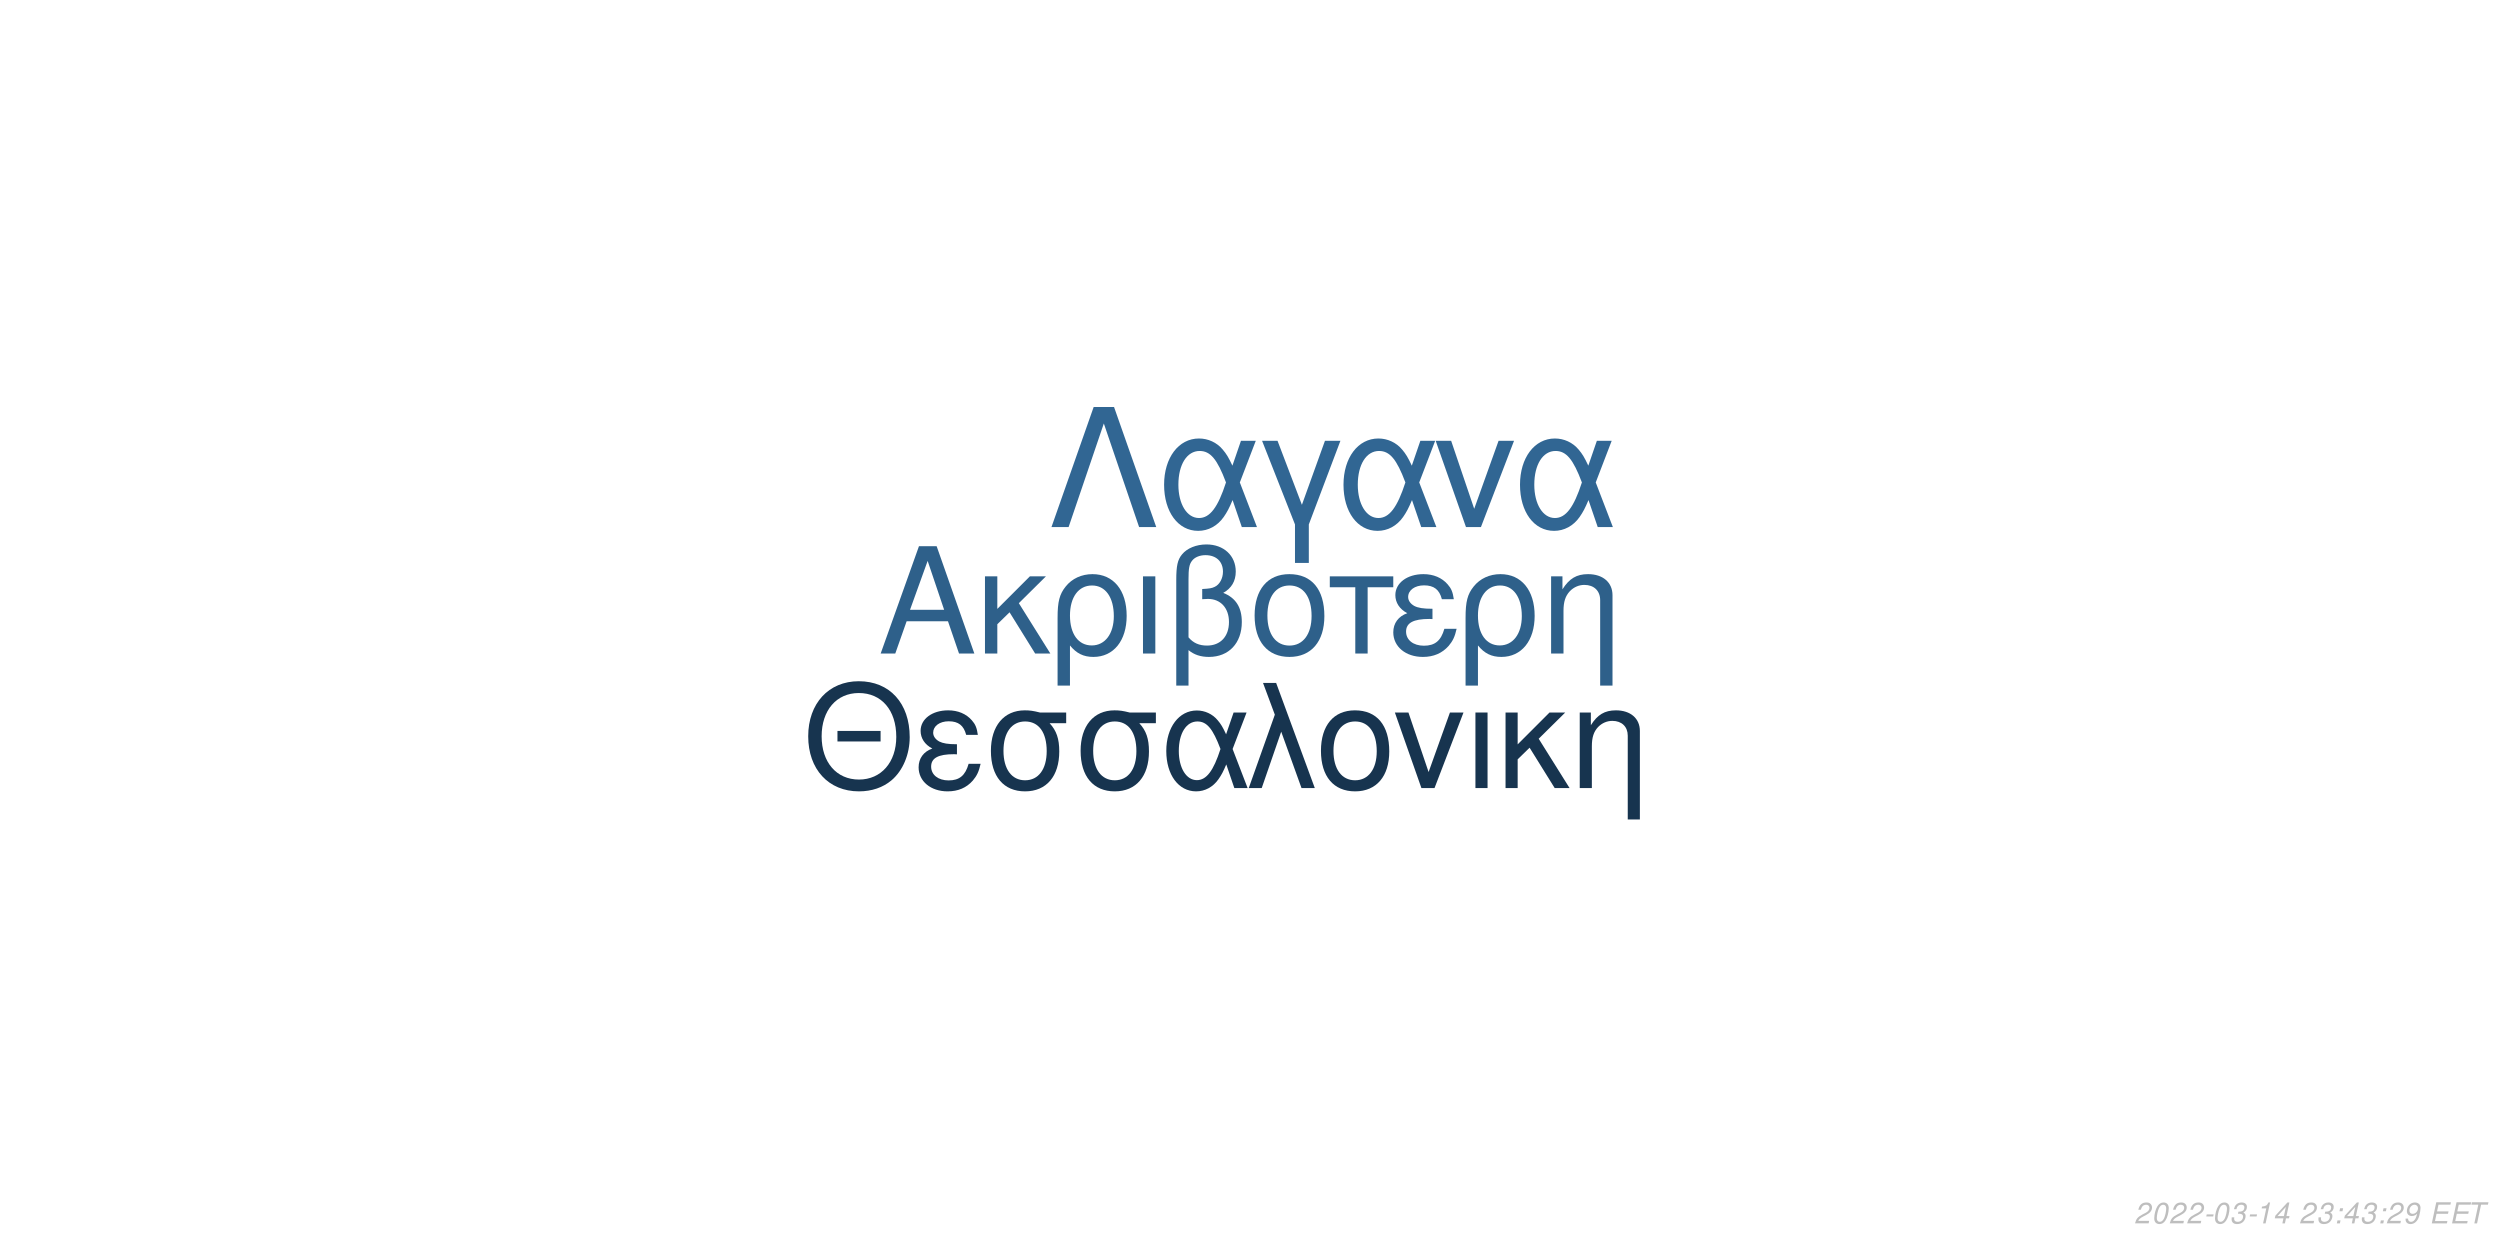
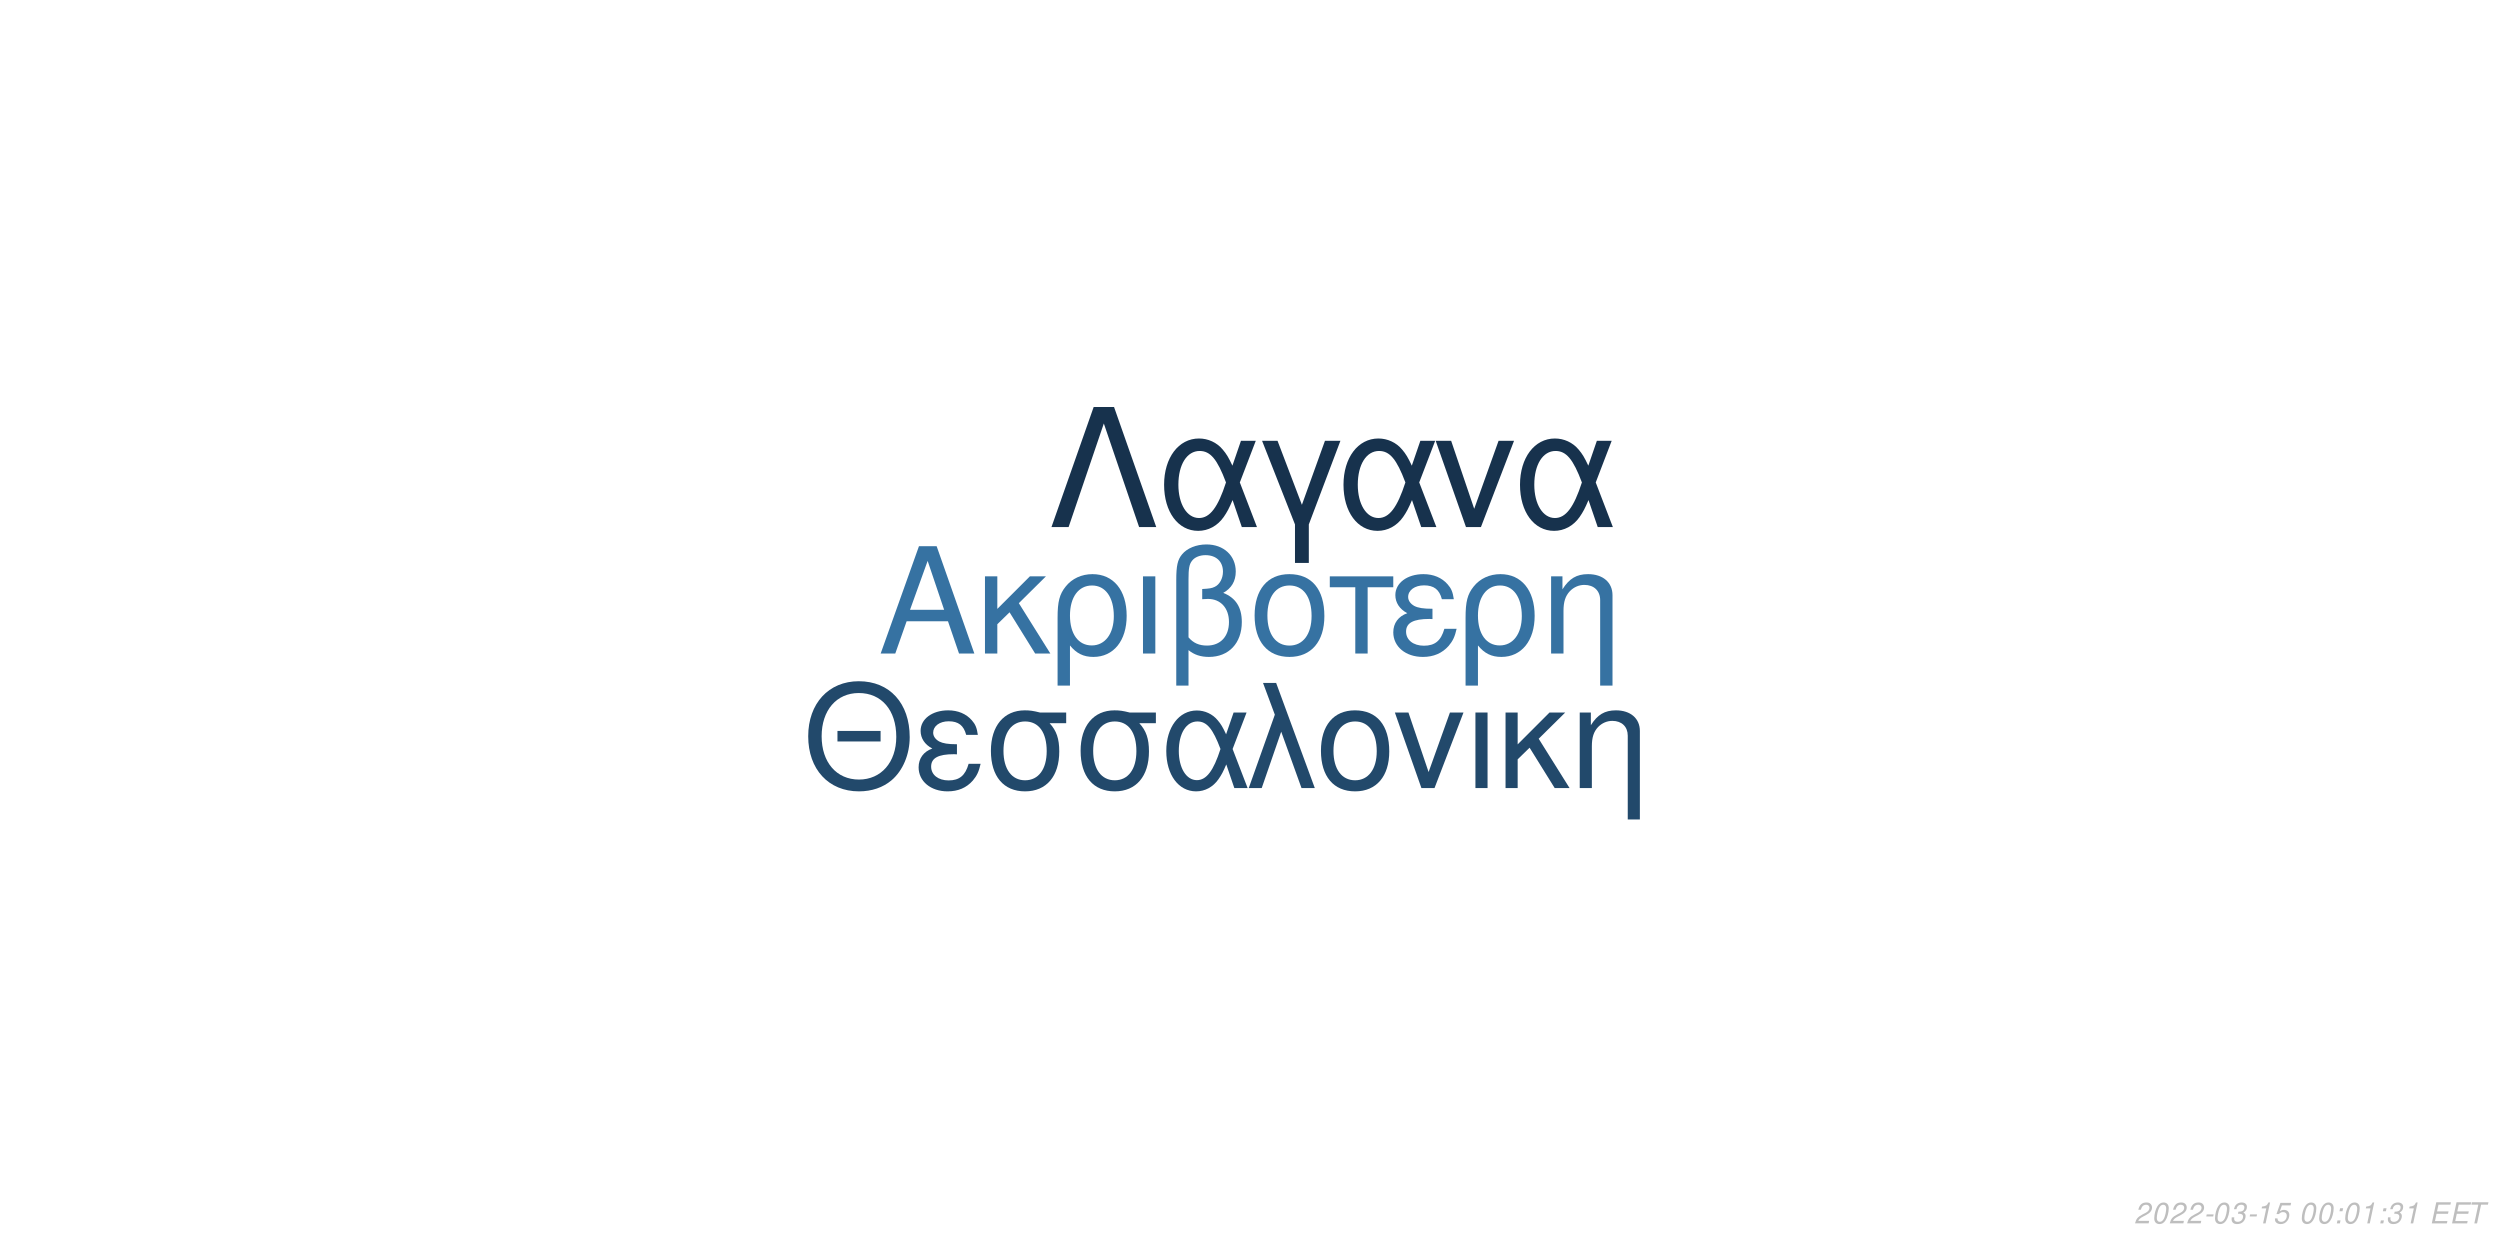
<svg xmlns="http://www.w3.org/2000/svg" xmlns:xlink="http://www.w3.org/1999/xlink" width="864pt" height="432pt" viewBox="0 0 864 432" version="1.1">
  <defs>
    <g>
      <symbol overflow="visible" id="glyph0-0">
        <path style="stroke:none;" d="" />
      </symbol>
      <symbol overflow="visible" id="glyph0-1">
        <path style="stroke:none;" d="M 24.125 -11.141 L 27.938 0 L 33.234 0 L 20.203 -37.094 L 14.094 -37.094 L 0.859 0 L 5.906 0 L 9.828 -11.141 Z M 22.797 -15.109 L 11 -15.109 L 17.094 -32.016 Z M 22.797 -15.109 " />
      </symbol>
      <symbol overflow="visible" id="glyph0-2">
        <path style="stroke:none;" d="M 7.172 -15.422 L 7.172 -26.672 L 2.906 -26.672 L 2.906 0 L 7.172 0 L 7.172 -10.125 L 11.406 -14.25 L 20.25 0 L 25.5 0 L 14.609 -17.406 L 23.969 -26.672 L 18.422 -26.672 Z M 7.172 -15.422 " />
      </symbol>
      <symbol overflow="visible" id="glyph0-3">
        <path style="stroke:none;" d="M 3 11.094 L 7.281 11.094 L 7.281 -2.797 C 9.516 -0.047 11.953 1.172 15.375 1.172 C 22.344 1.172 26.875 -4.422 26.875 -13.031 C 26.875 -21.891 22.297 -27.438 15.062 -27.438 C 11.297 -27.438 7.984 -25.906 5.797 -23.156 C 3.672 -20.516 3 -17.969 3 -12.359 Z M 14.906 -23.516 C 19.547 -23.516 22.438 -19.438 22.438 -12.922 C 22.438 -6.812 19.391 -2.797 14.812 -2.797 C 10.172 -2.797 7.281 -6.766 7.281 -13.125 C 7.281 -19.484 10.234 -23.516 14.906 -23.516 Z M 14.906 -23.516 " />
      </symbol>
      <symbol overflow="visible" id="glyph0-4">
        <path style="stroke:none;" d="M 3.516 0 L 7.781 0 L 7.781 -26.672 L 3.516 -26.672 Z M 3.516 0 " />
      </symbol>
      <symbol overflow="visible" id="glyph0-5">
        <path style="stroke:none;" d="M 4.016 11.094 L 8.25 11.094 L 8.25 -1.172 C 10.172 0.406 12.422 1.172 15.312 1.172 C 22.188 1.172 26.672 -3.609 26.672 -10.891 C 26.672 -15.984 24.578 -19.234 20.25 -20.969 C 23.109 -22.547 24.578 -25.031 24.578 -28.344 C 24.578 -33.844 20.406 -37.703 14.453 -37.703 C 10.938 -37.703 7.734 -36.391 6 -34.25 C 4.484 -32.422 4.016 -30.328 4.016 -25.391 Z M 8.25 -25.656 C 8.25 -29.359 8.5 -30.844 9.469 -32.062 C 10.375 -33.281 12.156 -34 14.094 -34 C 17.812 -34 20.156 -31.812 20.156 -28.297 C 20.156 -25.953 18.984 -23.812 17.297 -23.047 C 16.281 -22.547 15.469 -22.438 12.984 -22.297 L 12.984 -18.781 C 13.734 -18.828 14.344 -18.875 14.969 -18.875 C 19.344 -18.875 22.234 -15.719 22.234 -10.891 C 22.234 -5.906 19.281 -2.75 14.656 -2.75 C 11.953 -2.75 9.922 -3.609 8.25 -5.594 Z M 8.25 -25.656 " />
      </symbol>
      <symbol overflow="visible" id="glyph0-6">
        <path style="stroke:none;" d="M 14.094 -27.438 C 6.562 -27.438 2.094 -22.094 2.094 -13.125 C 2.094 -4.125 6.562 1.172 14.141 1.172 C 21.672 1.172 26.203 -4.172 26.203 -12.922 C 26.203 -22.188 21.828 -27.438 14.094 -27.438 Z M 14.141 -23.516 C 18.938 -23.516 21.781 -19.594 21.781 -12.984 C 21.781 -6.672 18.828 -2.75 14.141 -2.75 C 9.422 -2.75 6.516 -6.672 6.516 -13.125 C 6.516 -19.594 9.422 -23.516 14.141 -23.516 Z M 14.141 -23.516 " />
      </symbol>
      <symbol overflow="visible" id="glyph0-7">
        <path style="stroke:none;" d="M 7.891 0 L 12.156 0 L 12.156 -22.906 L 21.016 -22.906 L 21.016 -26.672 L -0.922 -26.672 L -0.922 -22.906 L 7.891 -22.906 Z M 7.891 0 " />
      </symbol>
      <symbol overflow="visible" id="glyph0-8">
        <path style="stroke:none;" d="M 14.562 -15.469 C 11.344 -15.469 9.562 -15.781 8.297 -16.438 C 6.922 -17.203 6.156 -18.328 6.156 -19.547 C 6.156 -21.891 8.453 -23.562 11.656 -23.562 C 15.062 -23.562 16.953 -22.094 17.812 -18.781 L 21.938 -18.781 C 21.578 -21.266 21.062 -22.5 19.797 -23.922 C 17.812 -26.203 14.906 -27.438 11.453 -27.438 C 5.797 -27.438 1.734 -24.375 1.734 -20.203 C 1.734 -17.609 3.156 -15.375 5.859 -13.938 C 2.797 -12.875 1.016 -10.484 1.016 -7.328 C 1.016 -2.391 5.297 1.172 11.25 1.172 C 14.969 1.172 17.906 -0.109 20.156 -2.641 C 21.578 -4.328 22.297 -5.797 22.906 -8.547 L 18.672 -8.547 C 17.5 -4.422 15.422 -2.703 11.609 -2.703 C 7.938 -2.703 5.438 -4.688 5.438 -7.578 C 5.438 -10.578 7.938 -11.953 13.484 -11.953 C 13.641 -11.953 14.094 -11.953 14.562 -11.906 Z M 14.562 -15.469 " />
      </symbol>
      <symbol overflow="visible" id="glyph0-9">
        <path style="stroke:none;" d="M 3.562 -26.672 L 3.562 0 L 7.844 0 L 7.844 -14.703 C 7.844 -17.906 8.5 -19.891 10.031 -21.531 C 11.406 -22.953 13.188 -23.719 15.062 -23.719 C 18.375 -23.719 20.516 -21.672 20.516 -18.469 L 20.516 11.094 L 24.781 11.094 L 24.781 -20.156 C 24.781 -24.578 21.469 -27.438 16.328 -27.438 C 12.359 -27.438 9.828 -25.906 7.484 -22.188 L 7.484 -26.672 Z M 3.562 -26.672 " />
      </symbol>
      <symbol overflow="visible" id="glyph1-0">
        <path style="stroke:none;" d="" />
      </symbol>
      <symbol overflow="visible" id="glyph1-1">
        <path style="stroke:none;" d="M 26.859 -19.734 L 11.953 -19.734 L 11.953 -16.094 L 26.859 -16.094 Z M 19.328 -36.922 C 8.922 -36.922 1.844 -29.25 1.844 -17.891 C 1.844 -6.484 8.875 1.141 19.391 1.141 C 23.812 1.141 27.703 -0.203 30.641 -2.688 C 34.578 -6.031 36.922 -11.656 36.922 -17.594 C 36.922 -29.297 30 -36.922 19.328 -36.922 Z M 19.328 -32.844 C 27.203 -32.844 32.281 -26.906 32.281 -17.688 C 32.281 -8.922 27.062 -2.938 19.391 -2.938 C 11.609 -2.938 6.484 -8.922 6.484 -17.891 C 6.484 -26.859 11.609 -32.844 19.328 -32.844 Z M 19.328 -32.844 " />
      </symbol>
      <symbol overflow="visible" id="glyph1-2">
        <path style="stroke:none;" d="M 14.25 -15.141 C 11.109 -15.141 9.375 -15.453 8.125 -16.094 C 6.781 -16.844 6.031 -17.938 6.031 -19.141 C 6.031 -21.422 8.266 -23.078 11.406 -23.078 C 14.75 -23.078 16.594 -21.625 17.438 -18.391 L 21.469 -18.391 C 21.125 -20.828 20.625 -22.031 19.391 -23.422 C 17.438 -25.656 14.594 -26.859 11.219 -26.859 C 5.688 -26.859 1.688 -23.875 1.688 -19.781 C 1.688 -17.234 3.094 -15.047 5.734 -13.656 C 2.734 -12.609 1 -10.266 1 -7.172 C 1 -2.344 5.188 1.141 11.016 1.141 C 14.656 1.141 17.547 -0.094 19.734 -2.594 C 21.125 -4.234 21.828 -5.688 22.422 -8.375 L 18.281 -8.375 C 17.141 -4.328 15.094 -2.641 11.359 -2.641 C 7.766 -2.641 5.328 -4.578 5.328 -7.422 C 5.328 -10.359 7.766 -11.703 13.203 -11.703 C 13.359 -11.703 13.797 -11.703 14.25 -11.656 Z M 14.25 -15.141 " />
      </symbol>
      <symbol overflow="visible" id="glyph1-3">
        <path style="stroke:none;" d="M 29 -26.109 L 19.938 -26.109 C 17.594 -26.703 16.438 -26.859 14.703 -26.859 C 7.469 -26.859 2.984 -21.469 2.984 -12.859 C 2.984 -4.031 7.375 1.141 14.797 1.141 C 22.172 1.141 26.609 -4.078 26.609 -12.656 C 26.609 -17.047 25.656 -19.828 23.266 -22.422 L 29 -22.422 Z M 14.797 -23.016 C 19.531 -23.016 22.266 -19.234 22.266 -12.75 C 22.266 -6.531 19.438 -2.688 14.797 -2.688 C 10.172 -2.688 7.328 -6.531 7.328 -12.859 C 7.328 -19.188 10.172 -23.016 14.797 -23.016 Z M 14.797 -23.016 " />
      </symbol>
      <symbol overflow="visible" id="glyph1-4">
        <path style="stroke:none;" d="M 29.344 -26.109 L 24.859 -26.109 L 22.266 -18.578 C 21.125 -21.031 20.484 -22.125 19.328 -23.469 C 17.547 -25.609 14.906 -26.812 12.156 -26.812 C 5.984 -26.812 1.594 -20.984 1.594 -12.812 C 1.594 -4.578 5.828 1.141 11.906 1.141 C 14.953 1.141 17.734 -0.344 19.625 -3.047 C 20.672 -4.531 21.281 -5.688 22.328 -8.172 L 25.109 0 L 29.703 0 L 24.516 -13.5 Z M 20.328 -13.5 C 17.891 -5.922 15.453 -2.734 12.156 -2.734 C 8.516 -2.734 5.922 -6.922 5.922 -12.812 C 5.922 -18.938 8.516 -23.016 12.359 -23.016 C 15.594 -23.016 17.688 -20.531 20.328 -13.5 Z M 20.328 -13.5 " />
      </symbol>
      <symbol overflow="visible" id="glyph1-5">
        <path style="stroke:none;" d="M 1.094 0 L 5.578 0 L 12.312 -19.484 L 19.328 0 L 23.922 0 L 10.562 -36.328 L 6.031 -36.328 L 10.109 -25.359 Z M 1.094 0 " />
      </symbol>
      <symbol overflow="visible" id="glyph1-6">
        <path style="stroke:none;" d="M 13.797 -26.859 C 6.422 -26.859 2.047 -21.625 2.047 -12.859 C 2.047 -4.031 6.422 1.141 13.859 1.141 C 21.234 1.141 25.656 -4.078 25.656 -12.656 C 25.656 -21.719 21.375 -26.859 13.797 -26.859 Z M 13.859 -23.016 C 18.531 -23.016 21.328 -19.188 21.328 -12.703 C 21.328 -6.531 18.438 -2.688 13.859 -2.688 C 9.219 -2.688 6.375 -6.531 6.375 -12.859 C 6.375 -19.188 9.219 -23.016 13.859 -23.016 Z M 13.859 -23.016 " />
      </symbol>
      <symbol overflow="visible" id="glyph1-7">
        <path style="stroke:none;" d="M 14.297 0 L 24.312 -26.109 L 19.625 -26.109 L 12.25 -5.531 L 5.281 -26.109 L 0.594 -26.109 L 9.766 0 Z M 14.297 0 " />
      </symbol>
      <symbol overflow="visible" id="glyph1-8">
        <path style="stroke:none;" d="M 3.438 0 L 7.625 0 L 7.625 -26.109 L 3.438 -26.109 Z M 3.438 0 " />
      </symbol>
      <symbol overflow="visible" id="glyph1-9">
        <path style="stroke:none;" d="M 7.031 -15.094 L 7.031 -26.109 L 2.844 -26.109 L 2.844 0 L 7.031 0 L 7.031 -9.922 L 11.156 -13.953 L 19.828 0 L 24.969 0 L 14.297 -17.047 L 23.469 -26.109 L 18.031 -26.109 Z M 7.031 -15.094 " />
      </symbol>
      <symbol overflow="visible" id="glyph1-10">
        <path style="stroke:none;" d="M 3.484 -26.109 L 3.484 0 L 7.672 0 L 7.672 -14.406 C 7.672 -17.547 8.328 -19.484 9.812 -21.078 C 11.156 -22.469 12.906 -23.219 14.75 -23.219 C 17.984 -23.219 20.078 -21.234 20.078 -18.094 L 20.078 10.859 L 24.266 10.859 L 24.266 -19.734 C 24.266 -24.062 21.031 -26.859 16 -26.859 C 12.109 -26.859 9.609 -25.359 7.328 -21.719 L 7.328 -26.109 Z M 3.484 -26.109 " />
      </symbol>
      <symbol overflow="visible" id="glyph2-0">
        <path style="stroke:none;" d="" />
      </symbol>
      <symbol overflow="visible" id="glyph2-1">
        <path style="stroke:none;" d="M 22.531 -41.484 L 15.484 -41.484 L 0.906 0 L 6.828 0 L 19 -35.797 L 31.188 0 L 37.109 0 Z M 22.531 -41.484 " />
      </symbol>
      <symbol overflow="visible" id="glyph2-2">
        <path style="stroke:none;" d="M 33.516 -29.812 L 28.391 -29.812 L 25.438 -21.219 C 24.125 -24.016 23.391 -25.266 22.078 -26.797 C 20.031 -29.25 17.016 -30.609 13.891 -30.609 C 6.828 -30.609 1.828 -23.953 1.828 -14.625 C 1.828 -5.234 6.656 1.312 13.594 1.312 C 17.078 1.312 20.266 -0.391 22.422 -3.469 C 23.609 -5.172 24.297 -6.484 25.5 -9.328 L 28.688 0 L 33.922 0 L 28 -15.422 Z M 23.219 -15.422 C 20.422 -6.766 17.641 -3.125 13.891 -3.125 C 9.734 -3.125 6.766 -7.906 6.766 -14.625 C 6.766 -21.625 9.734 -26.297 14.109 -26.297 C 17.812 -26.297 20.203 -23.453 23.219 -15.422 Z M 23.219 -15.422 " />
      </symbol>
      <symbol overflow="visible" id="glyph2-3">
        <path style="stroke:none;" d="M 12.062 12.406 L 16.844 12.406 L 16.844 -0.906 L 27.766 -29.812 L 22.422 -29.812 L 14.453 -7.688 L 6.031 -29.812 L 0.688 -29.812 L 12.062 -0.906 Z M 12.062 12.406 " />
      </symbol>
      <symbol overflow="visible" id="glyph2-4">
        <path style="stroke:none;" d="M 16.328 0 L 27.766 -29.812 L 22.422 -29.812 L 14 -6.312 L 6.031 -29.812 L 0.688 -29.812 L 11.156 0 Z M 16.328 0 " />
      </symbol>
      <symbol overflow="visible" id="glyph3-0">
        <path style="stroke:none;" d="" />
      </symbol>
      <symbol overflow="visible" id="glyph3-1">
        <path style="stroke:none;" d="M 5.234 -0.875 L 1.469 -0.875 C 1.641 -1.375 2.203 -1.891 3.109 -2.344 L 4.234 -2.938 C 5.562 -3.625 6.219 -4.469 6.219 -5.484 C 6.219 -5.938 6.062 -6.359 5.797 -6.656 C 5.469 -7.047 4.984 -7.234 4.312 -7.234 C 2.766 -7.234 1.891 -6.453 1.484 -4.734 L 2.375 -4.734 C 2.484 -5.188 2.609 -5.484 2.797 -5.75 C 3.094 -6.203 3.609 -6.453 4.188 -6.453 C 4.891 -6.453 5.344 -6.031 5.344 -5.375 C 5.344 -4.703 4.859 -4.094 4.016 -3.656 L 2.984 -3.125 C 1.234 -2.188 0.797 -1.656 0.344 -0.016 L 5.047 -0.016 Z M 5.234 -0.875 " />
      </symbol>
      <symbol overflow="visible" id="glyph3-2">
        <path style="stroke:none;" d="M 4.203 -7.234 C 3.375 -7.234 2.688 -6.812 2.125 -5.984 C 1.484 -5.047 0.984 -3.188 0.984 -1.734 C 0.984 -1.109 1.172 -0.562 1.484 -0.266 C 1.797 0.047 2.281 0.234 2.766 0.234 C 3.625 0.234 4.281 -0.156 4.859 -1.016 C 5.516 -1.953 6 -3.797 6 -5.266 C 6 -6.5 5.328 -7.234 4.203 -7.234 Z M 4.094 -6.453 C 4.734 -6.453 5.125 -5.984 5.125 -5.156 C 5.125 -4.203 4.781 -2.625 4.406 -1.812 C 3.984 -0.938 3.516 -0.547 2.875 -0.547 C 2.25 -0.547 1.875 -1.031 1.875 -1.828 C 1.875 -2.797 2.203 -4.344 2.594 -5.203 C 2.984 -6.047 3.453 -6.453 4.094 -6.453 Z M 4.094 -6.453 " />
      </symbol>
      <symbol overflow="visible" id="glyph3-3">
        <path style="stroke:none;" d="M 3.516 -3.125 L 1.125 -3.125 L 0.969 -2.406 L 3.359 -2.406 Z M 3.516 -3.125 " />
      </symbol>
      <symbol overflow="visible" id="glyph3-4">
        <path style="stroke:none;" d="M 2.922 -3.312 C 3.125 -3.344 3.234 -3.344 3.375 -3.344 C 4.203 -3.344 4.688 -3 4.688 -2.406 C 4.688 -1.312 3.906 -0.547 2.781 -0.547 C 2.047 -0.547 1.594 -0.938 1.594 -1.562 C 1.594 -1.719 1.609 -1.844 1.656 -2.094 L 0.766 -2.094 C 0.734 -1.797 0.719 -1.641 0.719 -1.469 C 0.719 -0.375 1.406 0.234 2.641 0.234 C 3.547 0.234 4.297 -0.078 4.812 -0.656 C 5.266 -1.156 5.562 -1.875 5.562 -2.547 C 5.562 -3.125 5.344 -3.453 4.797 -3.734 C 5.641 -4.234 6.016 -4.844 6.016 -5.734 C 6.016 -6.656 5.312 -7.234 4.203 -7.234 C 3.375 -7.234 2.672 -6.938 2.188 -6.375 C 1.891 -6.031 1.703 -5.641 1.516 -4.906 L 2.391 -4.906 C 2.5 -5.359 2.594 -5.594 2.734 -5.812 C 3.047 -6.234 3.516 -6.453 4.078 -6.453 C 4.734 -6.453 5.141 -6.125 5.141 -5.578 C 5.141 -5.188 5.016 -4.797 4.797 -4.547 C 4.516 -4.234 4 -4.062 3.266 -4.062 L 3.078 -4.062 Z M 2.922 -3.312 " />
      </symbol>
      <symbol overflow="visible" id="glyph3-5">
        <path style="stroke:none;" d="M 3.703 -5.188 L 2.594 0 L 3.469 0 L 5.016 -7.234 L 4.438 -7.234 C 3.906 -6.156 3.688 -6.016 2.234 -5.812 L 2.109 -5.188 Z M 3.703 -5.188 " />
      </symbol>
      <symbol overflow="visible" id="glyph3-6">
-         <path style="stroke:none;" d="M 3.625 -1.75 L 3.266 0 L 4.141 0 L 4.516 -1.75 L 5.562 -1.75 L 5.734 -2.531 L 4.688 -2.531 L 5.688 -7.234 L 5.016 -7.234 L 0.844 -2.672 L 0.641 -1.75 Z M 3.797 -2.531 L 1.594 -2.531 L 4.469 -5.703 Z M 3.797 -2.531 " />
+         <path style="stroke:none;" d="M 6.297 -7.094 L 2.594 -7.094 L 1.234 -3.234 L 2.047 -3.234 C 2.656 -3.766 2.938 -3.906 3.531 -3.906 C 4.328 -3.906 4.797 -3.453 4.797 -2.688 C 4.797 -1.438 3.969 -0.547 2.828 -0.547 C 2.031 -0.547 1.609 -0.938 1.578 -1.734 L 0.703 -1.734 L 0.703 -1.516 C 0.703 -0.938 0.844 -0.547 1.188 -0.266 C 1.562 0.062 2.078 0.234 2.703 0.234 C 3.656 0.234 4.391 -0.156 4.984 -0.922 C 5.422 -1.5 5.672 -2.234 5.672 -2.953 C 5.672 -4 4.938 -4.672 3.812 -4.672 C 3.328 -4.672 2.906 -4.547 2.406 -4.234 L 3.109 -6.219 L 6.109 -6.219 Z M 6.297 -7.094 " />
      </symbol>
      <symbol overflow="visible" id="glyph3-7">
        <path style="stroke:none;" d="" />
      </symbol>
      <symbol overflow="visible" id="glyph3-8">
        <path style="stroke:none;" d="M 2.359 -1.031 L 1.312 -1.031 L 1.094 0 L 2.141 0 Z M 3.266 -5.234 L 2.219 -5.234 L 2 -4.203 L 3.047 -4.203 Z M 3.266 -5.234 " />
      </symbol>
      <symbol overflow="visible" id="glyph3-9">
-         <path style="stroke:none;" d="M 0.844 -1.656 C 0.844 -1.547 0.844 -1.438 0.844 -1.375 C 0.844 -0.406 1.531 0.234 2.578 0.234 C 3.203 0.234 3.766 0.016 4.297 -0.438 C 4.938 -1 5.312 -1.656 5.594 -2.719 C 5.844 -3.672 6.016 -4.766 6.016 -5.375 C 6.016 -5.844 5.844 -6.328 5.547 -6.656 C 5.203 -7.031 4.703 -7.234 4.062 -7.234 C 2.516 -7.234 1.297 -5.938 1.297 -4.266 C 1.297 -3.203 1.984 -2.547 3.047 -2.547 C 3.484 -2.547 3.953 -2.672 4.281 -2.891 C 4.406 -2.984 4.547 -3.078 4.828 -3.344 C 4.438 -1.484 3.703 -0.547 2.703 -0.547 C 2.109 -0.547 1.719 -0.938 1.719 -1.547 L 1.719 -1.656 Z M 3.953 -6.453 C 4.625 -6.453 5.141 -5.953 5.141 -5.281 C 5.141 -4.188 4.312 -3.312 3.297 -3.312 C 2.594 -3.312 2.172 -3.734 2.172 -4.453 C 2.172 -5.562 2.984 -6.453 3.953 -6.453 Z M 3.953 -6.453 " />
+         <path style="stroke:none;" d="M 2.547 -3.312 L 6.5 -3.312 L 6.688 -4.141 L 2.719 -4.141 L 3.219 -6.469 L 7.344 -6.469 L 7.516 -7.297 L 2.453 -7.297 L 0.906 0 L 6.125 0 L 6.297 -0.812 L 2.016 -0.812 Z M 2.547 -3.312 " />
      </symbol>
      <symbol overflow="visible" id="glyph3-10">
-         <path style="stroke:none;" d="M 2.547 -3.312 L 6.5 -3.312 L 6.688 -4.141 L 2.719 -4.141 L 3.219 -6.469 L 7.344 -6.469 L 7.516 -7.297 L 2.453 -7.297 L 0.906 0 L 6.125 0 L 6.297 -0.812 L 2.016 -0.812 Z M 2.547 -3.312 " />
-       </symbol>
-       <symbol overflow="visible" id="glyph3-11">
        <path style="stroke:none;" d="M 4.938 -6.469 L 7.312 -6.469 L 7.484 -7.297 L 1.75 -7.297 L 1.578 -6.469 L 3.984 -6.469 L 2.609 0 L 3.547 0 Z M 4.938 -6.469 " />
      </symbol>
    </g>
  </defs>
  <g id="surface1">
    <rect x="0" y="0" width="864" height="432" style="fill:rgb(100%,100%,100%);fill-opacity:1;stroke:none;" />
-     <g style="fill:rgb(18.039%,37.647%,54.118%);fill-opacity:1;">
+     <g style="fill:rgb(21.176%,44.706%,63.529%);fill-opacity:1;">
      <use xlink:href="#glyph0-1" x="303.5" y="225.861" />
      <use xlink:href="#glyph0-2" x="337.5" y="225.861" />
      <use xlink:href="#glyph0-3" x="362.5" y="225.861" />
      <use xlink:href="#glyph0-4" x="391.5" y="225.861" />
      <use xlink:href="#glyph0-5" x="402.5" y="225.861" />
      <use xlink:href="#glyph0-6" x="431.5" y="225.861" />
      <use xlink:href="#glyph0-7" x="460.5" y="225.861" />
      <use xlink:href="#glyph0-8" x="480.5" y="225.861" />
      <use xlink:href="#glyph0-3" x="503.5" y="225.861" />
      <use xlink:href="#glyph0-9" x="532.5" y="225.861" />
    </g>
-     <g style="fill:rgb(9.02%,20.392%,30.98%);fill-opacity:1;">
+     <g style="fill:rgb(13.333%,28.627%,41.961%);fill-opacity:1;">
      <use xlink:href="#glyph1-1" x="277.473" y="272.354" />
      <use xlink:href="#glyph1-2" x="316.473" y="272.354" />
      <use xlink:href="#glyph1-3" x="339.473" y="272.354" />
      <use xlink:href="#glyph1-3" x="370.473" y="272.354" />
      <use xlink:href="#glyph1-4" x="401.473" y="272.354" />
      <use xlink:href="#glyph1-5" x="430.473" y="272.354" />
      <use xlink:href="#glyph1-6" x="454.473" y="272.354" />
      <use xlink:href="#glyph1-7" x="481.473" y="272.354" />
      <use xlink:href="#glyph1-8" x="506.473" y="272.354" />
      <use xlink:href="#glyph1-9" x="517.473" y="272.354" />
      <use xlink:href="#glyph1-10" x="542.473" y="272.354" />
    </g>
-     <g style="fill:rgb(19.216%,40%,57.647%);fill-opacity:1;">
+     <g style="fill:rgb(9.02%,19.608%,30.196%);fill-opacity:1;">
      <use xlink:href="#glyph2-1" x="362.484" y="182.152" />
      <use xlink:href="#glyph2-2" x="400.484" y="182.152" />
      <use xlink:href="#glyph2-3" x="435.484" y="182.152" />
      <use xlink:href="#glyph2-2" x="462.484" y="182.152" />
      <use xlink:href="#glyph2-4" x="495.484" y="182.152" />
      <use xlink:href="#glyph2-2" x="523.484" y="182.152" />
    </g>
    <g style="fill:rgb(74.51%,74.51%,74.51%);fill-opacity:1;">
      <use xlink:href="#glyph3-1" x="737.52" y="422.81" />
      <use xlink:href="#glyph3-2" x="743.52" y="422.81" />
      <use xlink:href="#glyph3-1" x="749.52" y="422.81" />
      <use xlink:href="#glyph3-1" x="755.52" y="422.81" />
      <use xlink:href="#glyph3-3" x="761.52" y="422.81" />
      <use xlink:href="#glyph3-2" x="764.52" y="422.81" />
      <use xlink:href="#glyph3-4" x="770.52" y="422.81" />
      <use xlink:href="#glyph3-3" x="776.52" y="422.81" />
      <use xlink:href="#glyph3-5" x="779.52" y="422.81" />
      <use xlink:href="#glyph3-6" x="785.52" y="422.81" />
      <use xlink:href="#glyph3-7" x="791.52" y="422.81" />
-       <use xlink:href="#glyph3-1" x="794.52" y="422.81" />
-       <use xlink:href="#glyph3-4" x="800.52" y="422.81" />
+       <use xlink:href="#glyph3-2" x="794.52" y="422.81" />
+       <use xlink:href="#glyph3-2" x="800.52" y="422.81" />
      <use xlink:href="#glyph3-8" x="806.52" y="422.81" />
-       <use xlink:href="#glyph3-6" x="809.52" y="422.81" />
-       <use xlink:href="#glyph3-4" x="815.52" y="422.81" />
+       <use xlink:href="#glyph3-2" x="809.52" y="422.81" />
+       <use xlink:href="#glyph3-5" x="815.52" y="422.81" />
      <use xlink:href="#glyph3-8" x="821.52" y="422.81" />
-       <use xlink:href="#glyph3-1" x="824.52" y="422.81" />
-       <use xlink:href="#glyph3-9" x="830.52" y="422.81" />
+       <use xlink:href="#glyph3-4" x="824.52" y="422.81" />
+       <use xlink:href="#glyph3-5" x="830.52" y="422.81" />
      <use xlink:href="#glyph3-7" x="836.52" y="422.81" />
-       <use xlink:href="#glyph3-10" x="839.52" y="422.81" />
-       <use xlink:href="#glyph3-10" x="846.52" y="422.81" />
-       <use xlink:href="#glyph3-11" x="852.52" y="422.81" />
+       <use xlink:href="#glyph3-9" x="839.52" y="422.81" />
+       <use xlink:href="#glyph3-9" x="846.52" y="422.81" />
+       <use xlink:href="#glyph3-10" x="852.52" y="422.81" />
    </g>
  </g>
</svg>
